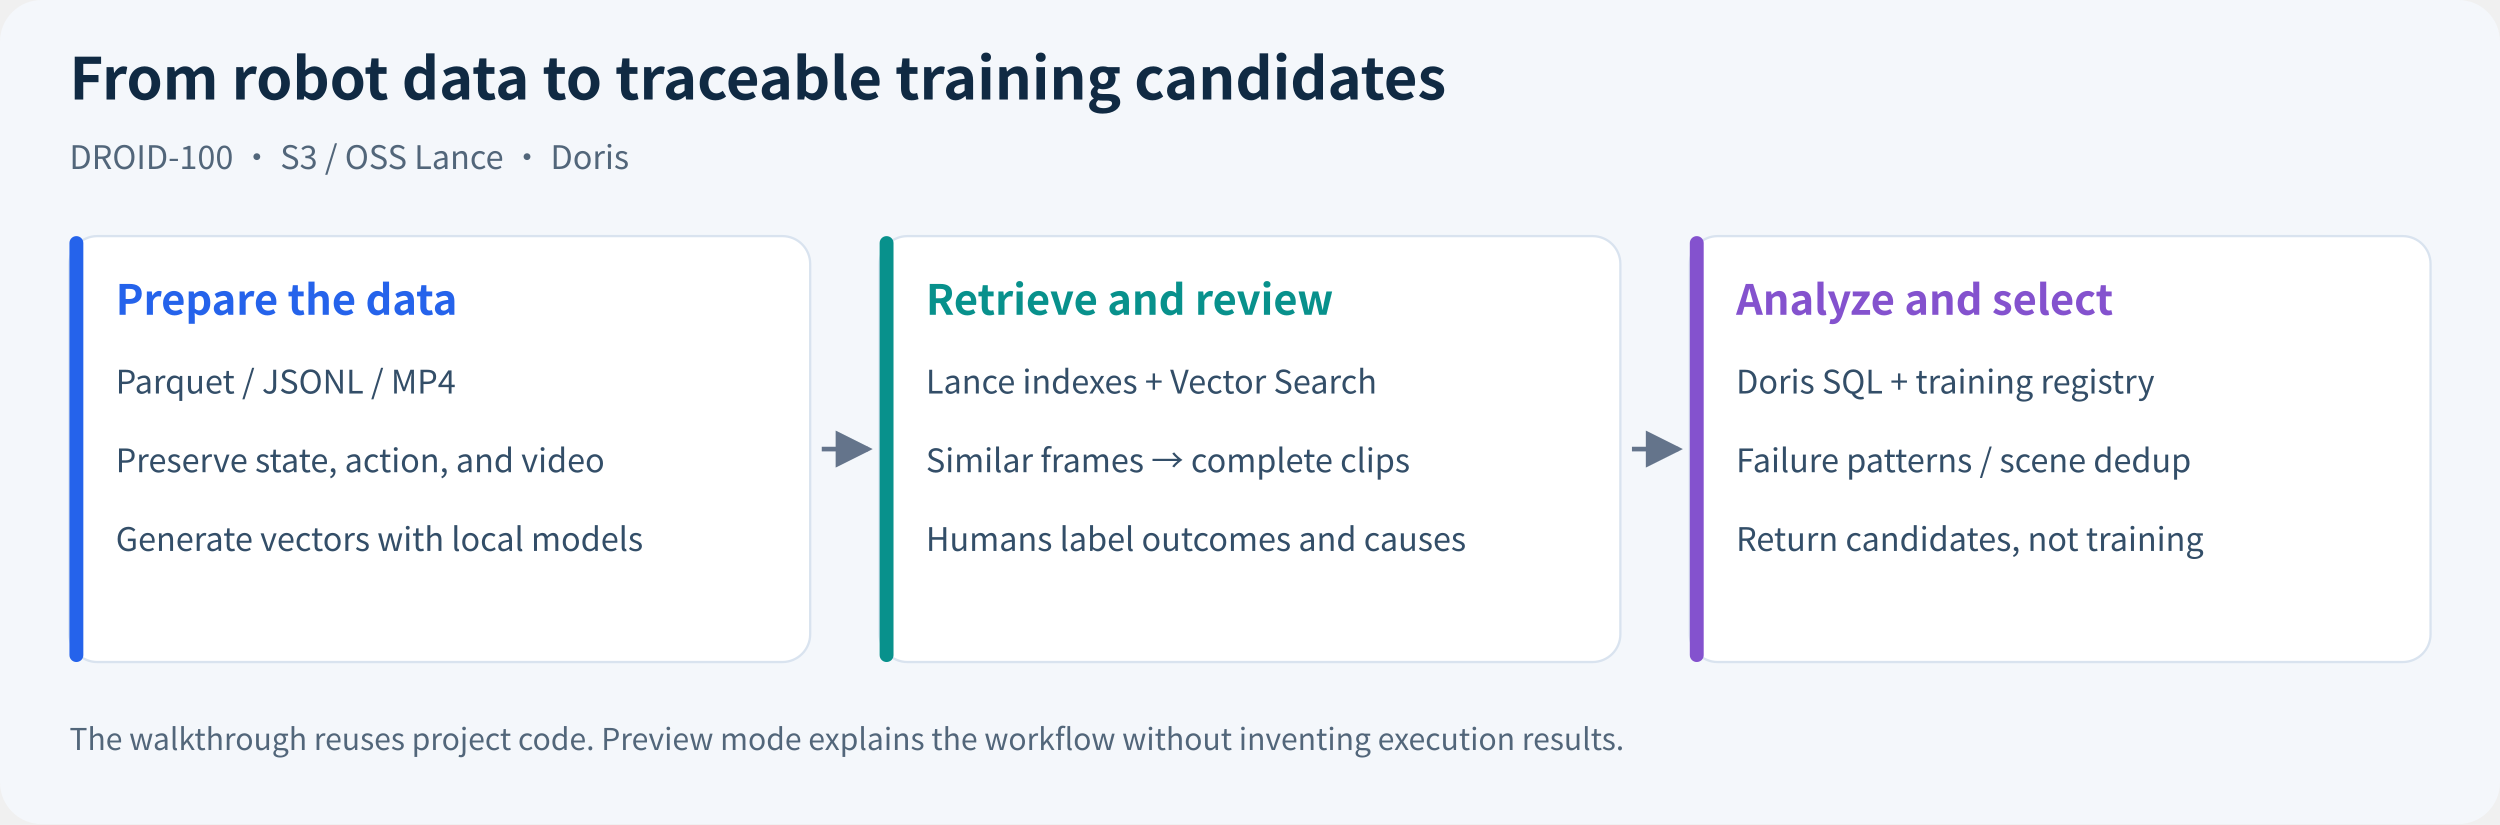
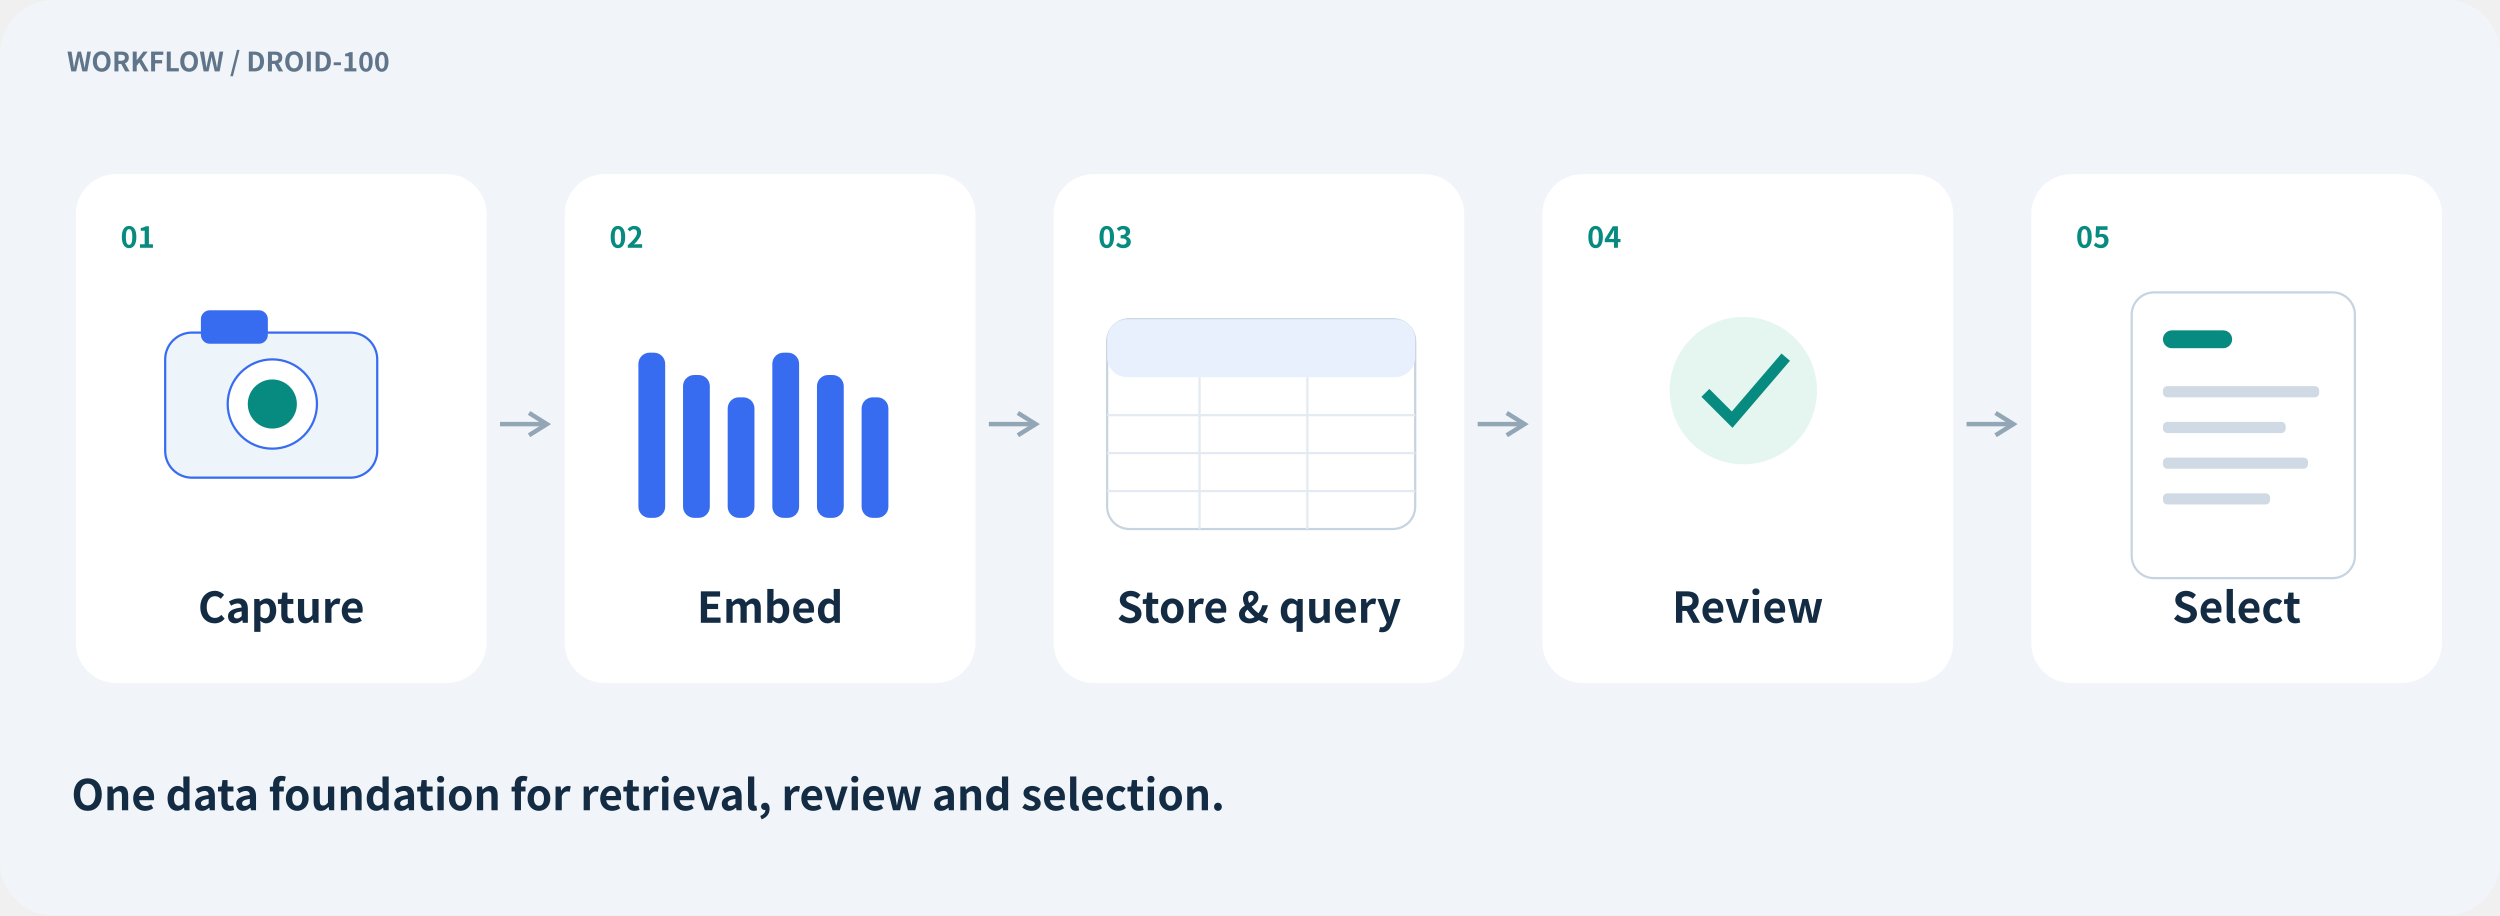
- <svg xmlns="http://www.w3.org/2000/svg" viewBox="0 0 1080 356" width="1080" role="img" aria-labelledby="title desc">
-   <defs>
-     <marker id="arrow" markerWidth="8" markerHeight="8" refX="7" refY="4" orient="auto">
-       <path d="M0,0 L8,4 L0,8" fill="#64748b" />
-     </marker>
-   </defs>
-   <rect width="1080" height="356" rx="18" fill="#f4f7fb" />
-   <g font-family="Noto Sans CJK SC,Microsoft YaHei,Arial,sans-serif">
-     <text x="30" y="43" font-size="25" font-weight="700" fill="#102a43">From robot data to traceable training candidates</text>
-     <text x="30" y="73" font-size="14" fill="#52667a">DROID-100 · S3 / OSS Lance · Doris</text>
-     <rect x="30" y="102" width="320" height="184" rx="12" fill="white" stroke="#d9e3ef" />
-     <rect x="30" y="102" width="6" height="184" rx="3" fill="#2563eb" />
-     <text x="50" y="136" font-size="18" font-weight="700" fill="#2563eb">Prepare the data</text>
-     <text x="50" y="170" font-size="14" font-weight="400" fill="#334e68">Parquet / JSONL / MP4</text>
-     <text x="50" y="204" font-size="14" font-weight="400" fill="#334e68">Preserve state, action, and video</text>
-     <text x="50" y="238" font-size="14" font-weight="400" fill="#334e68">Generate vectors with local models</text>
-     <path d="M355,194 H375" stroke="#64748b" stroke-width="2" marker-end="url(#arrow)" />
-     <rect x="380" y="102" width="320" height="184" rx="12" fill="white" stroke="#d9e3ef" />
-     <rect x="380" y="102" width="6" height="184" rx="3" fill="#08918c" />
-     <text x="400" y="136" font-size="18" font-weight="700" fill="#08918c">Retrieve and review</text>
-     <text x="400" y="170" font-size="14" font-weight="400" fill="#334e68">Lance indexes + Vector Search</text>
-     <text x="400" y="204" font-size="14" font-weight="400" fill="#334e68">Similar frames → complete clips</text>
-     <text x="400" y="238" font-size="14" font-weight="400" fill="#334e68">Humans label outcomes and causes</text>
-     <path d="M705,194 H725" stroke="#64748b" stroke-width="2" marker-end="url(#arrow)" />
-     <rect x="730" y="102" width="320" height="184" rx="12" fill="white" stroke="#d9e3ef" />
-     <rect x="730" y="102" width="6" height="184" rx="3" fill="#8452ce" />
-     <text x="750" y="136" font-size="18" font-weight="700" fill="#8452ce">Analyze and select</text>
-     <text x="750" y="170" font-size="14" font-weight="400" fill="#334e68">Doris SQL + training registry</text>
-     <text x="750" y="204" font-size="14" font-weight="400" fill="#334e68">Failure patterns / scene dedup</text>
-     <text x="750" y="238" font-size="14" font-weight="400" fill="#334e68">Return candidates, not training</text>
-     <text x="30" y="324" font-size="13" fill="#52667a">The walkthrough reuses project code. Preview mode explains the workflow without inventing execution results.</text>
+ <svg xmlns="http://www.w3.org/2000/svg" width="1120" height="410" viewBox="0 0 1120 410" role="img" aria-labelledby="title desc">
+   <g font-family="Noto Sans CJK SC,Microsoft YaHei,PingFang SC,Arial,sans-serif">
+     <rect x="0" y="0" width="1120" height="410" rx="24" fill="#f1f5f9" stroke="none" />
+     <text x="30" y="32" font-size="12" fill="#60758a" font-weight="600" text-anchor="start">WORKFLOW / DROID-100</text>
+     <rect x="34" y="78" width="184" height="228" rx="18" fill="#fff" stroke="none" />
+     <text x="54" y="111" font-size="13" fill="#078b80" font-weight="700" text-anchor="start">01</text>
+     <g transform="translate(74,139) scale(1)">
+       <rect x="0" y="10" width="95" height="65" rx="12" fill="#edf4fa" stroke="#376cf0" />
+       <rect x="16" y="0" width="30" height="15" rx="4" fill="#376cf0" stroke="none" />
+       <circle cx="48" cy="42" r="20" fill="#fff" stroke="#376cf0" />
+       <circle cx="48" cy="42" r="11" fill="#078b80" stroke="none" />
+     </g>
+     <text x="126" y="279" font-size="19" fill="#142c43" font-weight="600" text-anchor="middle">Capture</text>
+     <path d="M224,190 L245,190" fill="none" stroke="#93a6b5" stroke-width="2" stroke-dasharray="" />
+     <path d="M237,185 L245,190 L237,195" fill="none" stroke="#93a6b5" stroke-width="2" />
+     <rect x="253" y="78" width="184" height="228" rx="18" fill="#fff" stroke="none" />
+     <text x="273" y="111" font-size="13" fill="#078b80" font-weight="700" text-anchor="start">02</text>
+     <rect x="286" y="158" width="12" height="74" rx="5" fill="#376cf0" stroke="none" />
+     <rect x="306" y="168" width="12" height="64" rx="5" fill="#376cf0" stroke="none" />
+     <rect x="326" y="178" width="12" height="54" rx="5" fill="#376cf0" stroke="none" />
+     <rect x="346" y="158" width="12" height="74" rx="5" fill="#376cf0" stroke="none" />
+     <rect x="366" y="168" width="12" height="64" rx="5" fill="#376cf0" stroke="none" />
+     <rect x="386" y="178" width="12" height="54" rx="5" fill="#376cf0" stroke="none" />
+     <text x="345" y="279" font-size="19" fill="#142c43" font-weight="600" text-anchor="middle">Embed</text>
+     <path d="M443,190 L464,190" fill="none" stroke="#93a6b5" stroke-width="2" stroke-dasharray="" />
+     <path d="M456,185 L464,190 L456,195" fill="none" stroke="#93a6b5" stroke-width="2" />
+     <rect x="472" y="78" width="184" height="228" rx="18" fill="#fff" stroke="none" />
+     <text x="492" y="111" font-size="13" fill="#078b80" font-weight="700" text-anchor="start">03</text>
+     <rect x="496" y="143" width="138" height="94" rx="10" fill="#fff" stroke="#c6d4e1" />
+     <rect x="496" y="143" width="138" height="26" rx="9" fill="#e7f0fc" stroke="none" />
+     <path d="M496,186.0 L634,186.0" fill="none" stroke="#e3eaf1" stroke-width="1" stroke-dasharray="" />
+     <path d="M496,203.0 L634,203.0" fill="none" stroke="#e3eaf1" stroke-width="1" stroke-dasharray="" />
+     <path d="M496,220.0 L634,220.0" fill="none" stroke="#e3eaf1" stroke-width="1" stroke-dasharray="" />
+     <path d="M537.4,169 L537.4,237" fill="none" stroke="#e3eaf1" stroke-width="1" stroke-dasharray="" />
+     <path d="M585.7,169 L585.7,237" fill="none" stroke="#e3eaf1" stroke-width="1" stroke-dasharray="" />
+     <text x="564" y="279" font-size="19" fill="#142c43" font-weight="600" text-anchor="middle">Store &amp; query</text>
+     <path d="M662,190 L683,190" fill="none" stroke="#93a6b5" stroke-width="2" stroke-dasharray="" />
+     <path d="M675,185 L683,190 L675,195" fill="none" stroke="#93a6b5" stroke-width="2" />
+     <rect x="691" y="78" width="184" height="228" rx="18" fill="#fff" stroke="none" />
+     <text x="711" y="111" font-size="13" fill="#078b80" font-weight="700" text-anchor="start">04</text>
+     <circle cx="781" cy="175" r="33" fill="#e5f5ef" stroke="none" />
+     <path d="M764,176 l12,12 l24,-28" fill="none" stroke="#078b80" stroke-width="5" />
+     <text x="783" y="279" font-size="19" fill="#142c43" font-weight="600" text-anchor="middle">Review</text>
+     <path d="M881,190 L902,190" fill="none" stroke="#93a6b5" stroke-width="2" stroke-dasharray="" />
+     <path d="M894,185 L902,190 L894,195" fill="none" stroke="#93a6b5" stroke-width="2" />
+     <rect x="910" y="78" width="184" height="228" rx="18" fill="#fff" stroke="none" />
+     <text x="930" y="111" font-size="13" fill="#078b80" font-weight="700" text-anchor="start">05</text>
+     <rect x="955" y="131" width="100" height="128" rx="10" fill="#fff" stroke="#c6d4e1" />
+     <rect x="969" y="148" width="31" height="8" rx="4" fill="#078b80" stroke="none" />
+     <rect x="969" y="173" width="70" height="5" rx="2" fill="#cfdae4" stroke="none" />
+     <rect x="969" y="189" width="55" height="5" rx="2" fill="#cfdae4" stroke="none" />
+     <rect x="969" y="205" width="65" height="5" rx="2" fill="#cfdae4" stroke="none" />
+     <rect x="969" y="221" width="48" height="5" rx="2" fill="#cfdae4" stroke="none" />
+     <text x="1002" y="279" font-size="19" fill="#142c43" font-weight="600" text-anchor="middle">Select</text>
+     <text x="32" y="363" font-size="19" fill="#142c43" font-weight="600" text-anchor="start">One data foundation for retrieval, review and selection.</text>
  </g>
</svg>
